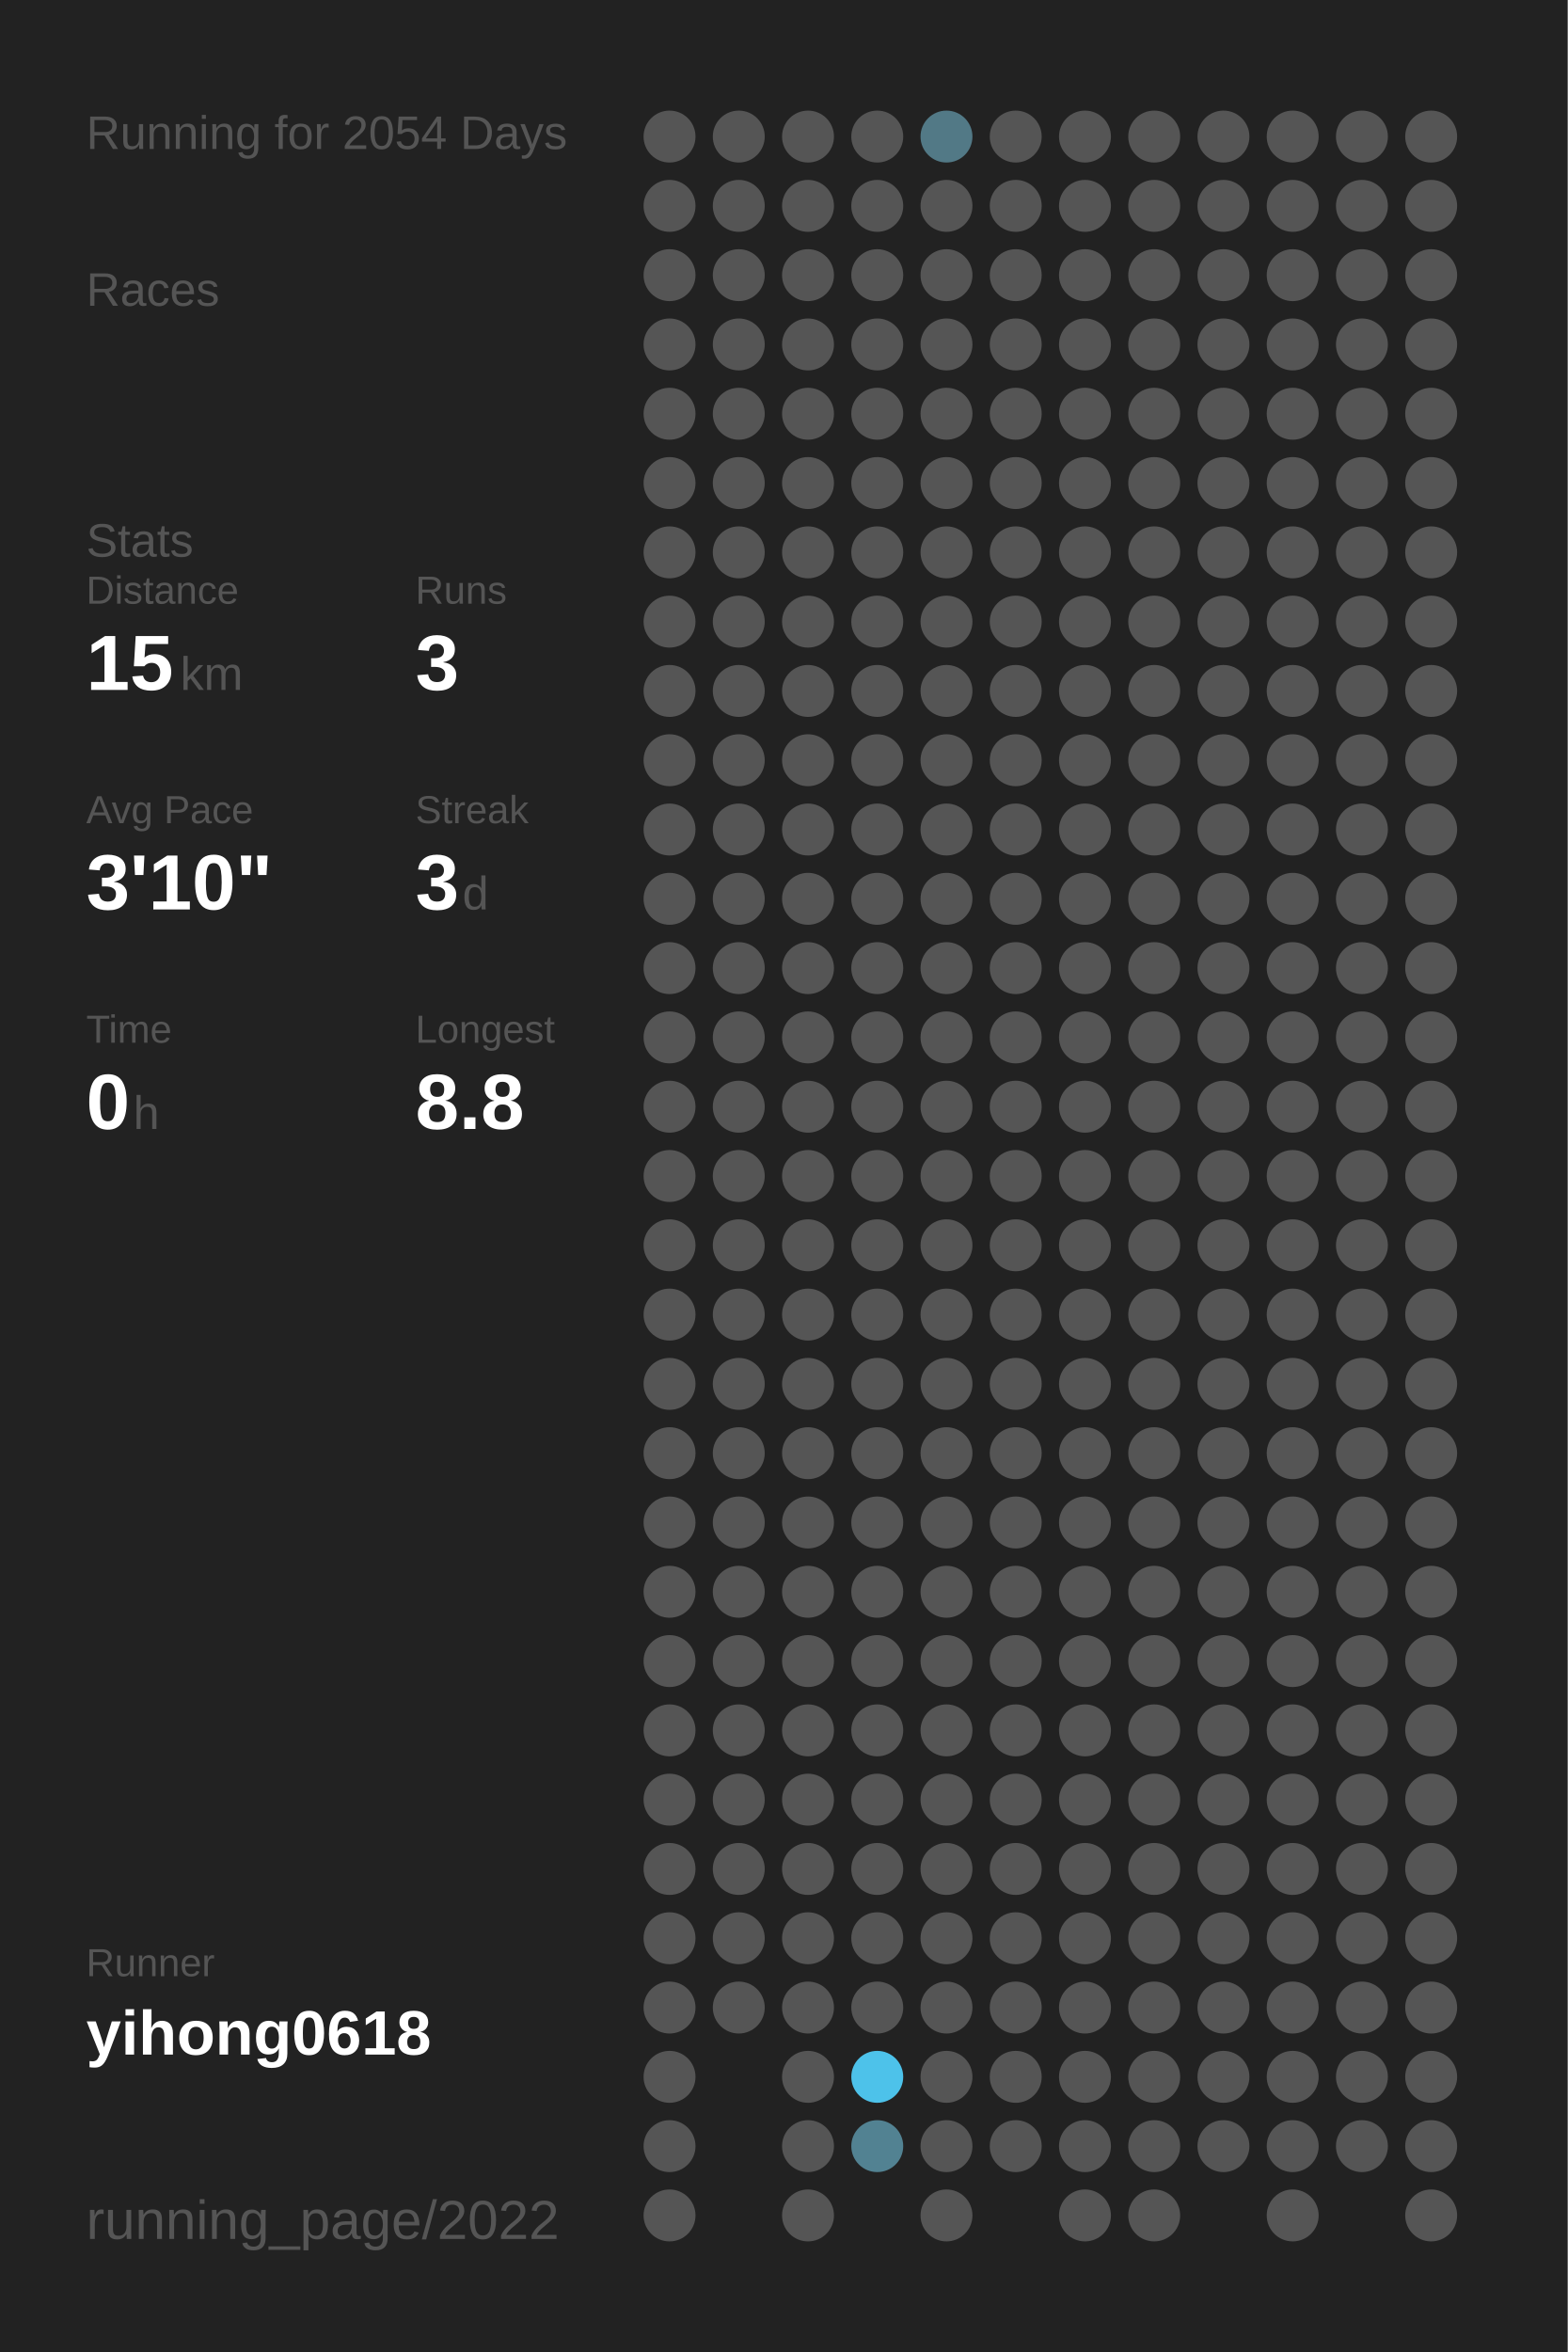
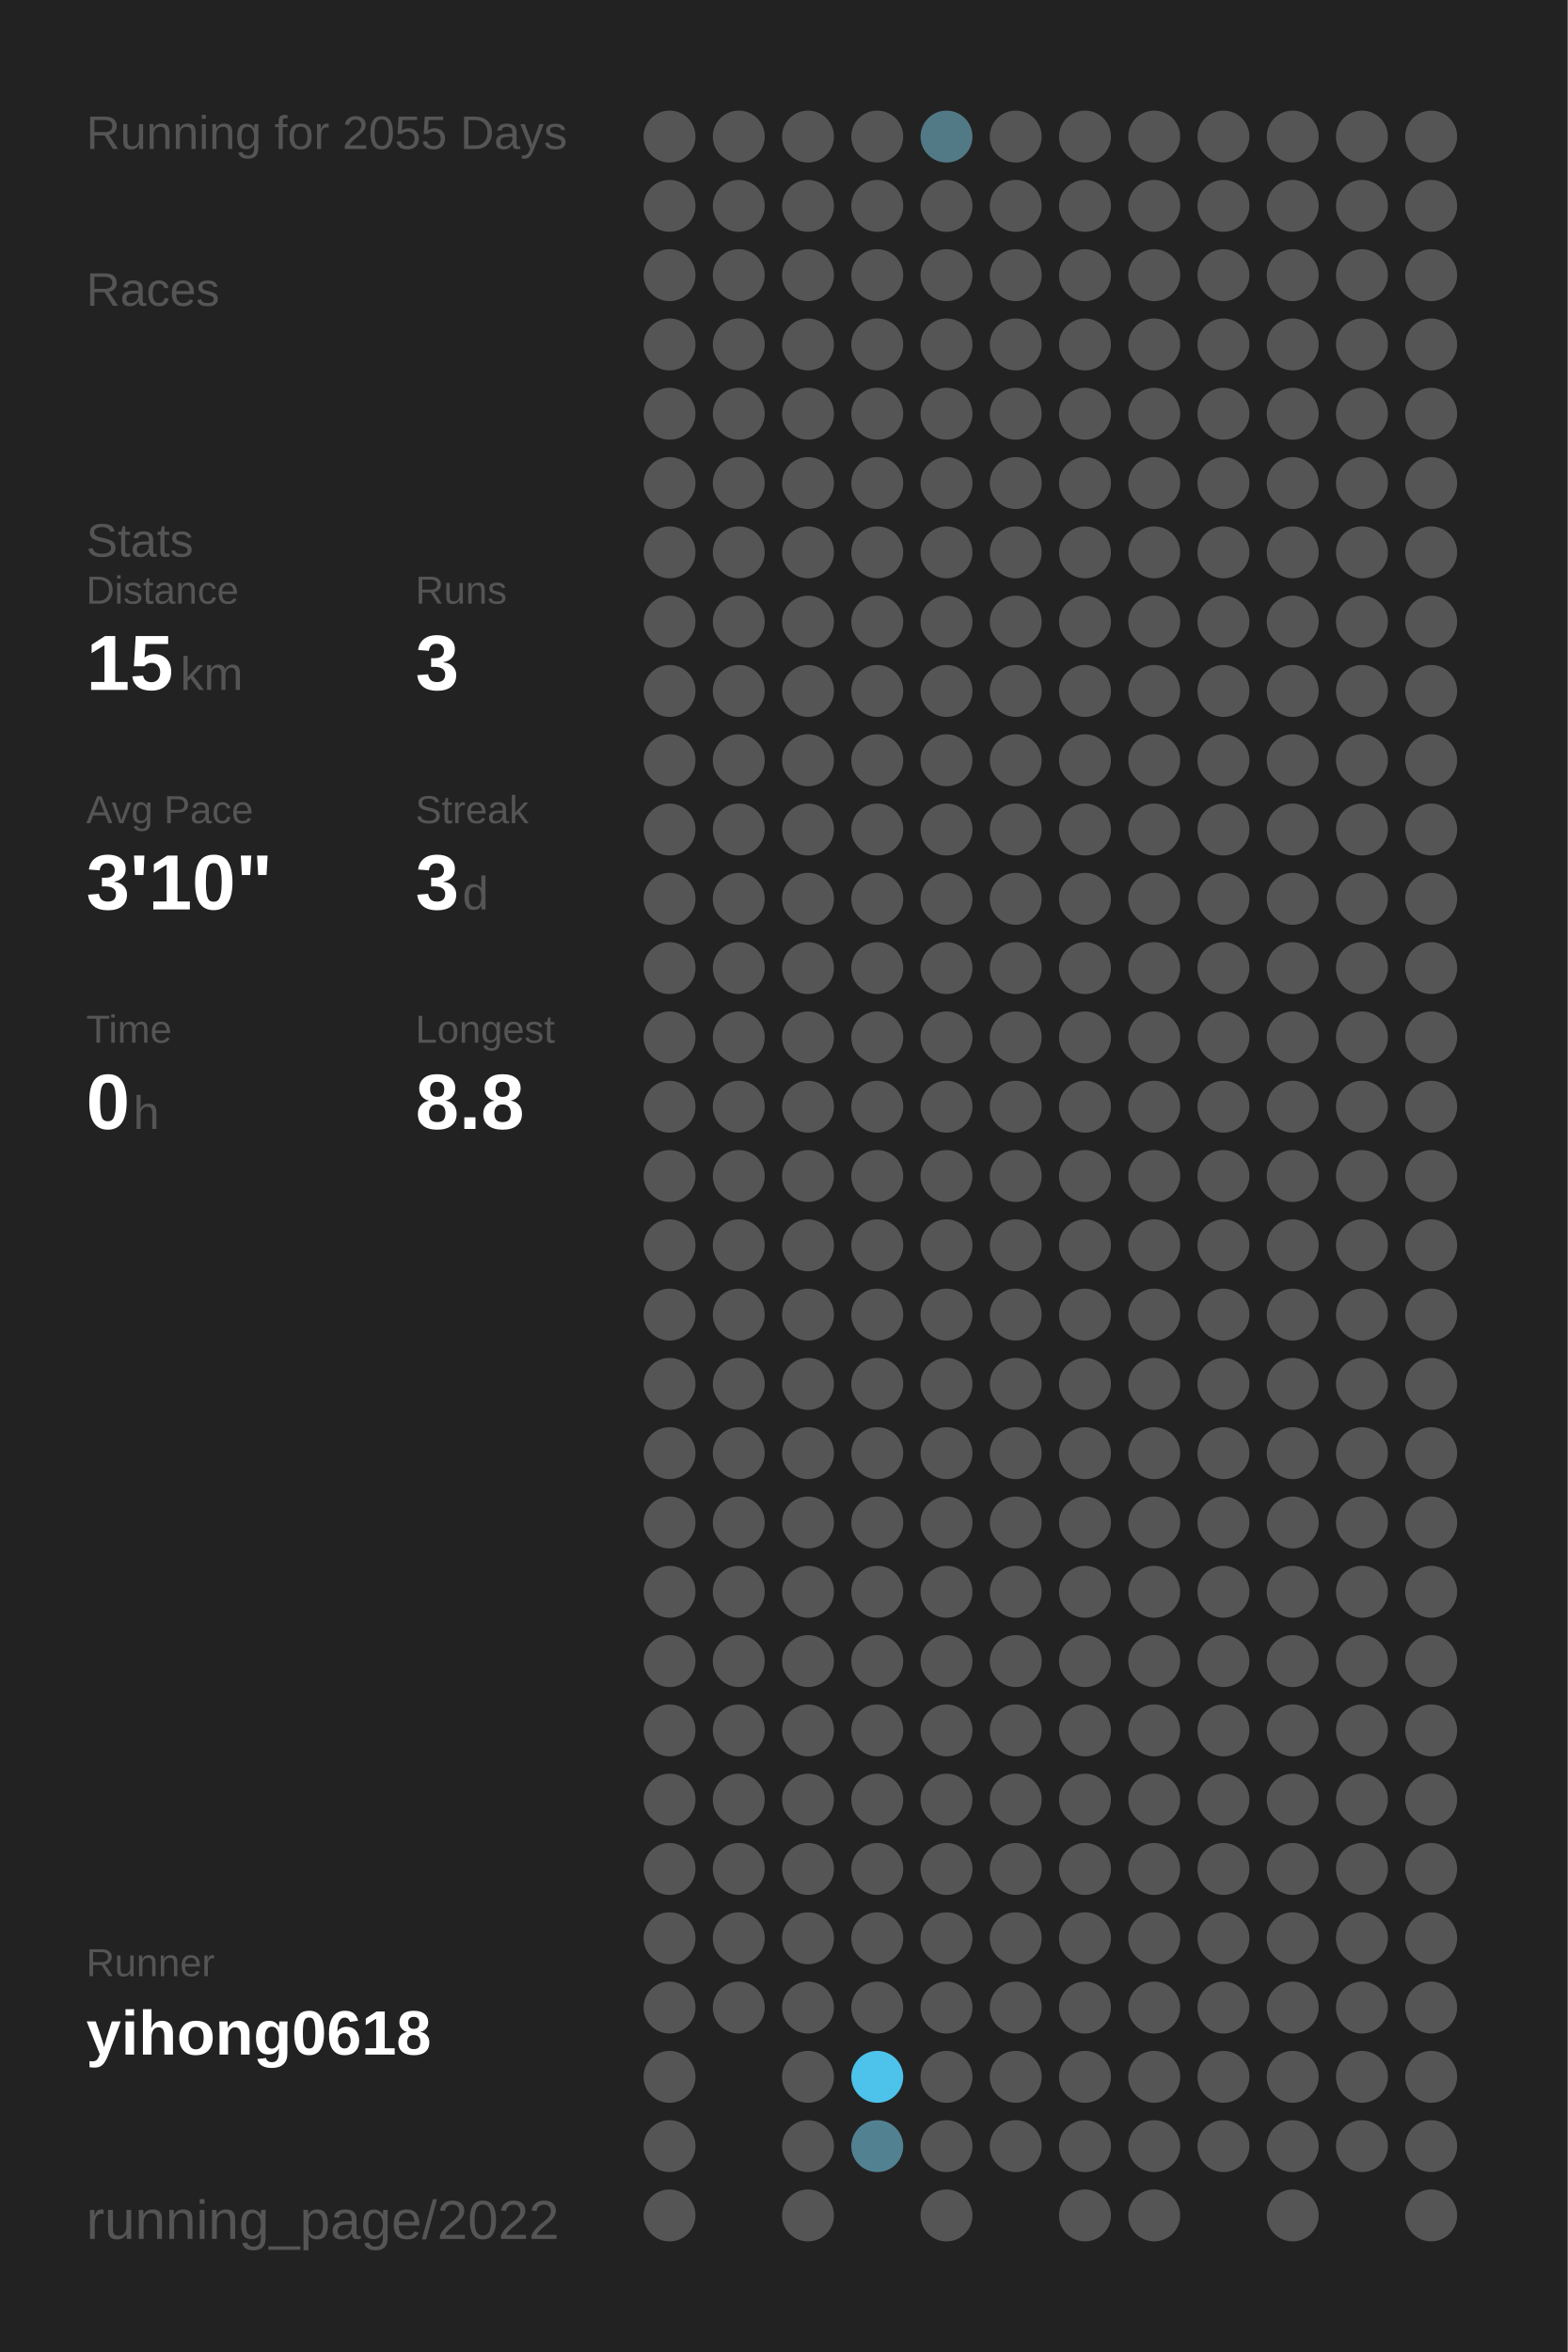
<svg xmlns="http://www.w3.org/2000/svg" baseProfile="full" height="300mm" version="1.1" viewBox="0,0,200,300" width="200mm">
  <defs />
  <rect fill="#222222" height="300" width="200" x="0" y="0" />
-   <text fill="#555555" style="font-size:6px; font-family:Arial;" x="11" y="19">Running for 2054 Days</text>
+   <text fill="#555555" style="font-size:6px; font-family:Arial;" x="11" y="19">Running for 2055 Days</text>
  <text fill="#555555" style="font-size:6px; font-family:Arial;" x="11" y="39">Races</text>
  <text fill="#555555" style="font-size:6px; font-family:Arial;" x="11" y="71">Stats</text>
  <text fill="#555555" style="font-size:5px; font-family:Arial;" x="11" y="77">Distance</text>
  <text fill="#FFFFFF" style="font-size:10px; font-family:Arial; font-weight:bold;" x="11" y="88">15</text>
  <text fill="#555555" style="font-size:6px; font-family:Arial;" x="23" y="88">km</text>
  <text fill="#555555" style="font-size:5px; font-family:Arial;" x="53" y="77">Runs</text>
  <text fill="#FFFFFF" style="font-size:10px; font-family:Arial; font-weight:bold;" x="53" y="88">3</text>
  <text fill="#555555" style="font-size:5px; font-family:Arial;" x="11" y="105">Avg Pace</text>
  <text fill="#FFFFFF" style="font-size:10px; font-family:Arial; font-weight:bold;" x="11" y="116">3'10"</text>
  <text fill="#555555" style="font-size:5px; font-family:Arial;" x="53" y="105">Streak</text>
  <text fill="#FFFFFF" style="font-size:10px; font-family:Arial; font-weight:bold;" x="53" y="116">3</text>
  <text fill="#555555" style="font-size:6px; font-family:Arial;" x="59" y="116">d</text>
  <text fill="#555555" style="font-size:5px; font-family:Arial;" x="11" y="133">Time</text>
  <text fill="#FFFFFF" style="font-size:10px; font-family:Arial; font-weight:bold;" x="11" y="144">0</text>
  <text fill="#555555" style="font-size:6px; font-family:Arial;" x="17" y="144">h</text>
  <text fill="#555555" style="font-size:5px; font-family:Arial;" x="53" y="133">Longest</text>
  <text fill="#FFFFFF" style="font-size:10px; font-family:Arial; font-weight:bold;" x="53" y="144">8.8</text>
  <text fill="#555555" style="font-size:5px; font-family:Arial;" x="11" y="252.065">Runner</text>
  <text fill="#FFFFFF" style="font-size:8px; font-family:Arial; font-weight:bold;" x="11" y="262.065">yihong0618</text>
  <text fill="#555555" style="font-size:7px; font-family:Arial;" x="11" y="285.581">running_page/2022</text>
  <circle cx="85.417" cy="17.419" fill="#555555" r="3.312" />
  <circle cx="85.417" cy="26.258" fill="#555555" r="3.312" />
  <circle cx="85.417" cy="35.097" fill="#555555" r="3.312" />
  <circle cx="85.417" cy="43.935" fill="#555555" r="3.312" />
  <circle cx="85.417" cy="52.774" fill="#555555" r="3.312" />
  <circle cx="85.417" cy="61.613" fill="#555555" r="3.312" />
  <circle cx="85.417" cy="70.452" fill="#555555" r="3.312" />
  <circle cx="85.417" cy="79.29" fill="#555555" r="3.312" />
  <circle cx="85.417" cy="88.129" fill="#555555" r="3.312" />
  <circle cx="85.417" cy="96.968" fill="#555555" r="3.312" />
  <circle cx="85.417" cy="105.806" fill="#555555" r="3.312" />
  <circle cx="85.417" cy="114.645" fill="#555555" r="3.312" />
  <circle cx="85.417" cy="123.484" fill="#555555" r="3.312" />
  <circle cx="85.417" cy="132.323" fill="#555555" r="3.312" />
  <circle cx="85.417" cy="141.161" fill="#555555" r="3.312" />
  <circle cx="85.417" cy="150" fill="#555555" r="3.312" />
  <circle cx="85.417" cy="158.839" fill="#555555" r="3.312" />
  <circle cx="85.417" cy="167.677" fill="#555555" r="3.312" />
  <circle cx="85.417" cy="176.516" fill="#555555" r="3.312" />
  <circle cx="85.417" cy="185.355" fill="#555555" r="3.312" />
  <circle cx="85.417" cy="194.194" fill="#555555" r="3.312" />
  <circle cx="85.417" cy="203.032" fill="#555555" r="3.312" />
  <circle cx="85.417" cy="211.871" fill="#555555" r="3.312" />
  <circle cx="85.417" cy="220.71" fill="#555555" r="3.312" />
  <circle cx="85.417" cy="229.548" fill="#555555" r="3.312" />
  <circle cx="85.417" cy="238.387" fill="#555555" r="3.312" />
  <circle cx="85.417" cy="247.226" fill="#555555" r="3.312" />
  <circle cx="85.417" cy="256.065" fill="#555555" r="3.312" />
  <circle cx="85.417" cy="264.903" fill="#555555" r="3.312" />
  <circle cx="85.417" cy="273.742" fill="#555555" r="3.312" />
  <circle cx="85.417" cy="282.581" fill="#555555" r="3.312" />
  <circle cx="94.25" cy="17.419" fill="#555555" r="3.312" />
  <circle cx="94.25" cy="26.258" fill="#555555" r="3.312" />
  <circle cx="94.25" cy="35.097" fill="#555555" r="3.312" />
  <circle cx="94.25" cy="43.935" fill="#555555" r="3.312" />
  <circle cx="94.25" cy="52.774" fill="#555555" r="3.312" />
  <circle cx="94.25" cy="61.613" fill="#555555" r="3.312" />
  <circle cx="94.25" cy="70.452" fill="#555555" r="3.312" />
  <circle cx="94.25" cy="79.29" fill="#555555" r="3.312" />
  <circle cx="94.25" cy="88.129" fill="#555555" r="3.312" />
  <circle cx="94.25" cy="96.968" fill="#555555" r="3.312" />
  <circle cx="94.25" cy="105.806" fill="#555555" r="3.312" />
  <circle cx="94.25" cy="114.645" fill="#555555" r="3.312" />
  <circle cx="94.25" cy="123.484" fill="#555555" r="3.312" />
  <circle cx="94.25" cy="132.323" fill="#555555" r="3.312" />
  <circle cx="94.25" cy="141.161" fill="#555555" r="3.312" />
  <circle cx="94.25" cy="150" fill="#555555" r="3.312" />
  <circle cx="94.25" cy="158.839" fill="#555555" r="3.312" />
  <circle cx="94.25" cy="167.677" fill="#555555" r="3.312" />
  <circle cx="94.25" cy="176.516" fill="#555555" r="3.312" />
  <circle cx="94.25" cy="185.355" fill="#555555" r="3.312" />
  <circle cx="94.25" cy="194.194" fill="#555555" r="3.312" />
  <circle cx="94.25" cy="203.032" fill="#555555" r="3.312" />
  <circle cx="94.25" cy="211.871" fill="#555555" r="3.312" />
  <circle cx="94.25" cy="220.71" fill="#555555" r="3.312" />
  <circle cx="94.25" cy="229.548" fill="#555555" r="3.312" />
  <circle cx="94.25" cy="238.387" fill="#555555" r="3.312" />
  <circle cx="94.25" cy="247.226" fill="#555555" r="3.312" />
  <circle cx="94.25" cy="256.065" fill="#555555" r="3.312" />
  <circle cx="103.083" cy="17.419" fill="#555555" r="3.312" />
  <circle cx="103.083" cy="26.258" fill="#555555" r="3.312" />
  <circle cx="103.083" cy="35.097" fill="#555555" r="3.312" />
  <circle cx="103.083" cy="43.935" fill="#555555" r="3.312" />
  <circle cx="103.083" cy="52.774" fill="#555555" r="3.312" />
  <circle cx="103.083" cy="61.613" fill="#555555" r="3.312" />
  <circle cx="103.083" cy="70.452" fill="#555555" r="3.312" />
  <circle cx="103.083" cy="79.29" fill="#555555" r="3.312" />
  <circle cx="103.083" cy="88.129" fill="#555555" r="3.312" />
  <circle cx="103.083" cy="96.968" fill="#555555" r="3.312" />
  <circle cx="103.083" cy="105.806" fill="#555555" r="3.312" />
  <circle cx="103.083" cy="114.645" fill="#555555" r="3.312" />
  <circle cx="103.083" cy="123.484" fill="#555555" r="3.312" />
  <circle cx="103.083" cy="132.323" fill="#555555" r="3.312" />
  <circle cx="103.083" cy="141.161" fill="#555555" r="3.312" />
  <circle cx="103.083" cy="150" fill="#555555" r="3.312" />
  <circle cx="103.083" cy="158.839" fill="#555555" r="3.312" />
  <circle cx="103.083" cy="167.677" fill="#555555" r="3.312" />
  <circle cx="103.083" cy="176.516" fill="#555555" r="3.312" />
  <circle cx="103.083" cy="185.355" fill="#555555" r="3.312" />
  <circle cx="103.083" cy="194.194" fill="#555555" r="3.312" />
  <circle cx="103.083" cy="203.032" fill="#555555" r="3.312" />
  <circle cx="103.083" cy="211.871" fill="#555555" r="3.312" />
  <circle cx="103.083" cy="220.71" fill="#555555" r="3.312" />
  <circle cx="103.083" cy="229.548" fill="#555555" r="3.312" />
  <circle cx="103.083" cy="238.387" fill="#555555" r="3.312" />
  <circle cx="103.083" cy="247.226" fill="#555555" r="3.312" />
  <circle cx="103.083" cy="256.065" fill="#555555" r="3.312" />
  <circle cx="103.083" cy="264.903" fill="#555555" r="3.312" />
  <circle cx="103.083" cy="273.742" fill="#555555" r="3.312" />
  <circle cx="103.083" cy="282.581" fill="#555555" r="3.312" />
  <circle cx="111.917" cy="17.419" fill="#555555" r="3.312" />
  <circle cx="111.917" cy="26.258" fill="#555555" r="3.312" />
  <circle cx="111.917" cy="35.097" fill="#555555" r="3.312" />
  <circle cx="111.917" cy="43.935" fill="#555555" r="3.312" />
  <circle cx="111.917" cy="52.774" fill="#555555" r="3.312" />
  <circle cx="111.917" cy="61.613" fill="#555555" r="3.312" />
  <circle cx="111.917" cy="70.452" fill="#555555" r="3.312" />
  <circle cx="111.917" cy="79.29" fill="#555555" r="3.312" />
  <circle cx="111.917" cy="88.129" fill="#555555" r="3.312" />
  <circle cx="111.917" cy="96.968" fill="#555555" r="3.312" />
  <circle cx="111.917" cy="105.806" fill="#555555" r="3.312" />
  <circle cx="111.917" cy="114.645" fill="#555555" r="3.312" />
  <circle cx="111.917" cy="123.484" fill="#555555" r="3.312" />
  <circle cx="111.917" cy="132.323" fill="#555555" r="3.312" />
  <circle cx="111.917" cy="141.161" fill="#555555" r="3.312" />
  <circle cx="111.917" cy="150" fill="#555555" r="3.312" />
  <circle cx="111.917" cy="158.839" fill="#555555" r="3.312" />
  <circle cx="111.917" cy="167.677" fill="#555555" r="3.312" />
  <circle cx="111.917" cy="176.516" fill="#555555" r="3.312" />
  <circle cx="111.917" cy="185.355" fill="#555555" r="3.312" />
  <circle cx="111.917" cy="194.194" fill="#555555" r="3.312" />
  <circle cx="111.917" cy="203.032" fill="#555555" r="3.312" />
  <circle cx="111.917" cy="211.871" fill="#555555" r="3.312" />
  <circle cx="111.917" cy="220.71" fill="#555555" r="3.312" />
  <circle cx="111.917" cy="229.548" fill="#555555" r="3.312" />
  <circle cx="111.917" cy="238.387" fill="#555555" r="3.312" />
  <circle cx="111.917" cy="247.226" fill="#555555" r="3.312" />
  <circle cx="111.917" cy="256.065" fill="#555555" r="3.312" />
  <circle cx="111.917" cy="264.903" fill="#4dc2ea" r="3.312" />
  <circle cx="111.917" cy="273.742" fill="#528292" r="3.312" />
  <circle cx="120.75" cy="17.419" fill="#527986" r="3.312" />
  <circle cx="120.75" cy="26.258" fill="#555555" r="3.312" />
  <circle cx="120.75" cy="35.097" fill="#555555" r="3.312" />
  <circle cx="120.75" cy="43.935" fill="#555555" r="3.312" />
  <circle cx="120.75" cy="52.774" fill="#555555" r="3.312" />
  <circle cx="120.75" cy="61.613" fill="#555555" r="3.312" />
  <circle cx="120.75" cy="70.452" fill="#555555" r="3.312" />
  <circle cx="120.75" cy="79.29" fill="#555555" r="3.312" />
  <circle cx="120.75" cy="88.129" fill="#555555" r="3.312" />
  <circle cx="120.75" cy="96.968" fill="#555555" r="3.312" />
  <circle cx="120.75" cy="105.806" fill="#555555" r="3.312" />
  <circle cx="120.75" cy="114.645" fill="#555555" r="3.312" />
  <circle cx="120.75" cy="123.484" fill="#555555" r="3.312" />
  <circle cx="120.75" cy="132.323" fill="#555555" r="3.312" />
  <circle cx="120.75" cy="141.161" fill="#555555" r="3.312" />
  <circle cx="120.75" cy="150" fill="#555555" r="3.312" />
  <circle cx="120.75" cy="158.839" fill="#555555" r="3.312" />
  <circle cx="120.75" cy="167.677" fill="#555555" r="3.312" />
  <circle cx="120.75" cy="176.516" fill="#555555" r="3.312" />
  <circle cx="120.75" cy="185.355" fill="#555555" r="3.312" />
  <circle cx="120.75" cy="194.194" fill="#555555" r="3.312" />
  <circle cx="120.75" cy="203.032" fill="#555555" r="3.312" />
  <circle cx="120.75" cy="211.871" fill="#555555" r="3.312" />
  <circle cx="120.75" cy="220.71" fill="#555555" r="3.312" />
  <circle cx="120.75" cy="229.548" fill="#555555" r="3.312" />
  <circle cx="120.75" cy="238.387" fill="#555555" r="3.312" />
  <circle cx="120.75" cy="247.226" fill="#555555" r="3.312" />
  <circle cx="120.75" cy="256.065" fill="#555555" r="3.312" />
  <circle cx="120.75" cy="264.903" fill="#555555" r="3.312" />
  <circle cx="120.75" cy="273.742" fill="#555555" r="3.312" />
  <circle cx="120.75" cy="282.581" fill="#555555" r="3.312" />
  <circle cx="129.583" cy="17.419" fill="#555555" r="3.312" />
  <circle cx="129.583" cy="26.258" fill="#555555" r="3.312" />
  <circle cx="129.583" cy="35.097" fill="#555555" r="3.312" />
  <circle cx="129.583" cy="43.935" fill="#555555" r="3.312" />
  <circle cx="129.583" cy="52.774" fill="#555555" r="3.312" />
  <circle cx="129.583" cy="61.613" fill="#555555" r="3.312" />
  <circle cx="129.583" cy="70.452" fill="#555555" r="3.312" />
  <circle cx="129.583" cy="79.29" fill="#555555" r="3.312" />
  <circle cx="129.583" cy="88.129" fill="#555555" r="3.312" />
  <circle cx="129.583" cy="96.968" fill="#555555" r="3.312" />
  <circle cx="129.583" cy="105.806" fill="#555555" r="3.312" />
  <circle cx="129.583" cy="114.645" fill="#555555" r="3.312" />
  <circle cx="129.583" cy="123.484" fill="#555555" r="3.312" />
  <circle cx="129.583" cy="132.323" fill="#555555" r="3.312" />
  <circle cx="129.583" cy="141.161" fill="#555555" r="3.312" />
  <circle cx="129.583" cy="150" fill="#555555" r="3.312" />
  <circle cx="129.583" cy="158.839" fill="#555555" r="3.312" />
  <circle cx="129.583" cy="167.677" fill="#555555" r="3.312" />
  <circle cx="129.583" cy="176.516" fill="#555555" r="3.312" />
  <circle cx="129.583" cy="185.355" fill="#555555" r="3.312" />
  <circle cx="129.583" cy="194.194" fill="#555555" r="3.312" />
  <circle cx="129.583" cy="203.032" fill="#555555" r="3.312" />
  <circle cx="129.583" cy="211.871" fill="#555555" r="3.312" />
  <circle cx="129.583" cy="220.71" fill="#555555" r="3.312" />
  <circle cx="129.583" cy="229.548" fill="#555555" r="3.312" />
  <circle cx="129.583" cy="238.387" fill="#555555" r="3.312" />
  <circle cx="129.583" cy="247.226" fill="#555555" r="3.312" />
  <circle cx="129.583" cy="256.065" fill="#555555" r="3.312" />
  <circle cx="129.583" cy="264.903" fill="#555555" r="3.312" />
  <circle cx="129.583" cy="273.742" fill="#555555" r="3.312" />
  <circle cx="138.417" cy="17.419" fill="#555555" r="3.312" />
  <circle cx="138.417" cy="26.258" fill="#555555" r="3.312" />
  <circle cx="138.417" cy="35.097" fill="#555555" r="3.312" />
  <circle cx="138.417" cy="43.935" fill="#555555" r="3.312" />
  <circle cx="138.417" cy="52.774" fill="#555555" r="3.312" />
  <circle cx="138.417" cy="61.613" fill="#555555" r="3.312" />
  <circle cx="138.417" cy="70.452" fill="#555555" r="3.312" />
  <circle cx="138.417" cy="79.29" fill="#555555" r="3.312" />
  <circle cx="138.417" cy="88.129" fill="#555555" r="3.312" />
  <circle cx="138.417" cy="96.968" fill="#555555" r="3.312" />
  <circle cx="138.417" cy="105.806" fill="#555555" r="3.312" />
  <circle cx="138.417" cy="114.645" fill="#555555" r="3.312" />
  <circle cx="138.417" cy="123.484" fill="#555555" r="3.312" />
  <circle cx="138.417" cy="132.323" fill="#555555" r="3.312" />
  <circle cx="138.417" cy="141.161" fill="#555555" r="3.312" />
  <circle cx="138.417" cy="150" fill="#555555" r="3.312" />
  <circle cx="138.417" cy="158.839" fill="#555555" r="3.312" />
  <circle cx="138.417" cy="167.677" fill="#555555" r="3.312" />
  <circle cx="138.417" cy="176.516" fill="#555555" r="3.312" />
  <circle cx="138.417" cy="185.355" fill="#555555" r="3.312" />
  <circle cx="138.417" cy="194.194" fill="#555555" r="3.312" />
  <circle cx="138.417" cy="203.032" fill="#555555" r="3.312" />
  <circle cx="138.417" cy="211.871" fill="#555555" r="3.312" />
  <circle cx="138.417" cy="220.71" fill="#555555" r="3.312" />
  <circle cx="138.417" cy="229.548" fill="#555555" r="3.312" />
  <circle cx="138.417" cy="238.387" fill="#555555" r="3.312" />
  <circle cx="138.417" cy="247.226" fill="#555555" r="3.312" />
  <circle cx="138.417" cy="256.065" fill="#555555" r="3.312" />
  <circle cx="138.417" cy="264.903" fill="#555555" r="3.312" />
  <circle cx="138.417" cy="273.742" fill="#555555" r="3.312" />
  <circle cx="138.417" cy="282.581" fill="#555555" r="3.312" />
  <circle cx="147.25" cy="17.419" fill="#555555" r="3.312" />
  <circle cx="147.25" cy="26.258" fill="#555555" r="3.312" />
  <circle cx="147.25" cy="35.097" fill="#555555" r="3.312" />
  <circle cx="147.25" cy="43.935" fill="#555555" r="3.312" />
  <circle cx="147.25" cy="52.774" fill="#555555" r="3.312" />
  <circle cx="147.25" cy="61.613" fill="#555555" r="3.312" />
  <circle cx="147.25" cy="70.452" fill="#555555" r="3.312" />
  <circle cx="147.25" cy="79.29" fill="#555555" r="3.312" />
  <circle cx="147.25" cy="88.129" fill="#555555" r="3.312" />
  <circle cx="147.25" cy="96.968" fill="#555555" r="3.312" />
  <circle cx="147.25" cy="105.806" fill="#555555" r="3.312" />
  <circle cx="147.25" cy="114.645" fill="#555555" r="3.312" />
  <circle cx="147.25" cy="123.484" fill="#555555" r="3.312" />
  <circle cx="147.25" cy="132.323" fill="#555555" r="3.312" />
  <circle cx="147.25" cy="141.161" fill="#555555" r="3.312" />
  <circle cx="147.25" cy="150" fill="#555555" r="3.312" />
  <circle cx="147.25" cy="158.839" fill="#555555" r="3.312" />
  <circle cx="147.25" cy="167.677" fill="#555555" r="3.312" />
  <circle cx="147.25" cy="176.516" fill="#555555" r="3.312" />
  <circle cx="147.25" cy="185.355" fill="#555555" r="3.312" />
  <circle cx="147.25" cy="194.194" fill="#555555" r="3.312" />
  <circle cx="147.25" cy="203.032" fill="#555555" r="3.312" />
  <circle cx="147.25" cy="211.871" fill="#555555" r="3.312" />
  <circle cx="147.25" cy="220.71" fill="#555555" r="3.312" />
  <circle cx="147.25" cy="229.548" fill="#555555" r="3.312" />
  <circle cx="147.25" cy="238.387" fill="#555555" r="3.312" />
  <circle cx="147.25" cy="247.226" fill="#555555" r="3.312" />
  <circle cx="147.25" cy="256.065" fill="#555555" r="3.312" />
  <circle cx="147.25" cy="264.903" fill="#555555" r="3.312" />
  <circle cx="147.25" cy="273.742" fill="#555555" r="3.312" />
  <circle cx="147.25" cy="282.581" fill="#555555" r="3.312" />
  <circle cx="156.083" cy="17.419" fill="#555555" r="3.312" />
  <circle cx="156.083" cy="26.258" fill="#555555" r="3.312" />
  <circle cx="156.083" cy="35.097" fill="#555555" r="3.312" />
  <circle cx="156.083" cy="43.935" fill="#555555" r="3.312" />
  <circle cx="156.083" cy="52.774" fill="#555555" r="3.312" />
  <circle cx="156.083" cy="61.613" fill="#555555" r="3.312" />
  <circle cx="156.083" cy="70.452" fill="#555555" r="3.312" />
  <circle cx="156.083" cy="79.29" fill="#555555" r="3.312" />
  <circle cx="156.083" cy="88.129" fill="#555555" r="3.312" />
  <circle cx="156.083" cy="96.968" fill="#555555" r="3.312" />
  <circle cx="156.083" cy="105.806" fill="#555555" r="3.312" />
  <circle cx="156.083" cy="114.645" fill="#555555" r="3.312" />
  <circle cx="156.083" cy="123.484" fill="#555555" r="3.312" />
  <circle cx="156.083" cy="132.323" fill="#555555" r="3.312" />
  <circle cx="156.083" cy="141.161" fill="#555555" r="3.312" />
  <circle cx="156.083" cy="150" fill="#555555" r="3.312" />
  <circle cx="156.083" cy="158.839" fill="#555555" r="3.312" />
  <circle cx="156.083" cy="167.677" fill="#555555" r="3.312" />
  <circle cx="156.083" cy="176.516" fill="#555555" r="3.312" />
  <circle cx="156.083" cy="185.355" fill="#555555" r="3.312" />
  <circle cx="156.083" cy="194.194" fill="#555555" r="3.312" />
  <circle cx="156.083" cy="203.032" fill="#555555" r="3.312" />
  <circle cx="156.083" cy="211.871" fill="#555555" r="3.312" />
  <circle cx="156.083" cy="220.71" fill="#555555" r="3.312" />
  <circle cx="156.083" cy="229.548" fill="#555555" r="3.312" />
  <circle cx="156.083" cy="238.387" fill="#555555" r="3.312" />
  <circle cx="156.083" cy="247.226" fill="#555555" r="3.312" />
  <circle cx="156.083" cy="256.065" fill="#555555" r="3.312" />
  <circle cx="156.083" cy="264.903" fill="#555555" r="3.312" />
  <circle cx="156.083" cy="273.742" fill="#555555" r="3.312" />
  <circle cx="164.917" cy="17.419" fill="#555555" r="3.312" />
  <circle cx="164.917" cy="26.258" fill="#555555" r="3.312" />
  <circle cx="164.917" cy="35.097" fill="#555555" r="3.312" />
  <circle cx="164.917" cy="43.935" fill="#555555" r="3.312" />
  <circle cx="164.917" cy="52.774" fill="#555555" r="3.312" />
  <circle cx="164.917" cy="61.613" fill="#555555" r="3.312" />
  <circle cx="164.917" cy="70.452" fill="#555555" r="3.312" />
  <circle cx="164.917" cy="79.29" fill="#555555" r="3.312" />
  <circle cx="164.917" cy="88.129" fill="#555555" r="3.312" />
  <circle cx="164.917" cy="96.968" fill="#555555" r="3.312" />
  <circle cx="164.917" cy="105.806" fill="#555555" r="3.312" />
  <circle cx="164.917" cy="114.645" fill="#555555" r="3.312" />
  <circle cx="164.917" cy="123.484" fill="#555555" r="3.312" />
  <circle cx="164.917" cy="132.323" fill="#555555" r="3.312" />
  <circle cx="164.917" cy="141.161" fill="#555555" r="3.312" />
  <circle cx="164.917" cy="150" fill="#555555" r="3.312" />
  <circle cx="164.917" cy="158.839" fill="#555555" r="3.312" />
  <circle cx="164.917" cy="167.677" fill="#555555" r="3.312" />
  <circle cx="164.917" cy="176.516" fill="#555555" r="3.312" />
  <circle cx="164.917" cy="185.355" fill="#555555" r="3.312" />
  <circle cx="164.917" cy="194.194" fill="#555555" r="3.312" />
  <circle cx="164.917" cy="203.032" fill="#555555" r="3.312" />
  <circle cx="164.917" cy="211.871" fill="#555555" r="3.312" />
  <circle cx="164.917" cy="220.71" fill="#555555" r="3.312" />
  <circle cx="164.917" cy="229.548" fill="#555555" r="3.312" />
  <circle cx="164.917" cy="238.387" fill="#555555" r="3.312" />
  <circle cx="164.917" cy="247.226" fill="#555555" r="3.312" />
  <circle cx="164.917" cy="256.065" fill="#555555" r="3.312" />
  <circle cx="164.917" cy="264.903" fill="#555555" r="3.312" />
  <circle cx="164.917" cy="273.742" fill="#555555" r="3.312" />
  <circle cx="164.917" cy="282.581" fill="#555555" r="3.312" />
  <circle cx="173.75" cy="17.419" fill="#555555" r="3.312" />
  <circle cx="173.75" cy="26.258" fill="#555555" r="3.312" />
  <circle cx="173.75" cy="35.097" fill="#555555" r="3.312" />
  <circle cx="173.75" cy="43.935" fill="#555555" r="3.312" />
  <circle cx="173.75" cy="52.774" fill="#555555" r="3.312" />
  <circle cx="173.75" cy="61.613" fill="#555555" r="3.312" />
  <circle cx="173.75" cy="70.452" fill="#555555" r="3.312" />
  <circle cx="173.75" cy="79.29" fill="#555555" r="3.312" />
  <circle cx="173.75" cy="88.129" fill="#555555" r="3.312" />
  <circle cx="173.75" cy="96.968" fill="#555555" r="3.312" />
  <circle cx="173.75" cy="105.806" fill="#555555" r="3.312" />
  <circle cx="173.75" cy="114.645" fill="#555555" r="3.312" />
  <circle cx="173.75" cy="123.484" fill="#555555" r="3.312" />
  <circle cx="173.75" cy="132.323" fill="#555555" r="3.312" />
  <circle cx="173.75" cy="141.161" fill="#555555" r="3.312" />
  <circle cx="173.75" cy="150" fill="#555555" r="3.312" />
  <circle cx="173.75" cy="158.839" fill="#555555" r="3.312" />
  <circle cx="173.75" cy="167.677" fill="#555555" r="3.312" />
  <circle cx="173.75" cy="176.516" fill="#555555" r="3.312" />
  <circle cx="173.75" cy="185.355" fill="#555555" r="3.312" />
  <circle cx="173.75" cy="194.194" fill="#555555" r="3.312" />
  <circle cx="173.75" cy="203.032" fill="#555555" r="3.312" />
  <circle cx="173.75" cy="211.871" fill="#555555" r="3.312" />
  <circle cx="173.75" cy="220.71" fill="#555555" r="3.312" />
  <circle cx="173.75" cy="229.548" fill="#555555" r="3.312" />
  <circle cx="173.75" cy="238.387" fill="#555555" r="3.312" />
  <circle cx="173.75" cy="247.226" fill="#555555" r="3.312" />
  <circle cx="173.75" cy="256.065" fill="#555555" r="3.312" />
  <circle cx="173.75" cy="264.903" fill="#555555" r="3.312" />
  <circle cx="173.75" cy="273.742" fill="#555555" r="3.312" />
  <circle cx="182.583" cy="17.419" fill="#555555" r="3.312" />
  <circle cx="182.583" cy="26.258" fill="#555555" r="3.312" />
  <circle cx="182.583" cy="35.097" fill="#555555" r="3.312" />
  <circle cx="182.583" cy="43.935" fill="#555555" r="3.312" />
  <circle cx="182.583" cy="52.774" fill="#555555" r="3.312" />
  <circle cx="182.583" cy="61.613" fill="#555555" r="3.312" />
  <circle cx="182.583" cy="70.452" fill="#555555" r="3.312" />
  <circle cx="182.583" cy="79.29" fill="#555555" r="3.312" />
  <circle cx="182.583" cy="88.129" fill="#555555" r="3.312" />
  <circle cx="182.583" cy="96.968" fill="#555555" r="3.312" />
  <circle cx="182.583" cy="105.806" fill="#555555" r="3.312" />
  <circle cx="182.583" cy="114.645" fill="#555555" r="3.312" />
  <circle cx="182.583" cy="123.484" fill="#555555" r="3.312" />
  <circle cx="182.583" cy="132.323" fill="#555555" r="3.312" />
  <circle cx="182.583" cy="141.161" fill="#555555" r="3.312" />
  <circle cx="182.583" cy="150" fill="#555555" r="3.312" />
  <circle cx="182.583" cy="158.839" fill="#555555" r="3.312" />
  <circle cx="182.583" cy="167.677" fill="#555555" r="3.312" />
  <circle cx="182.583" cy="176.516" fill="#555555" r="3.312" />
  <circle cx="182.583" cy="185.355" fill="#555555" r="3.312" />
  <circle cx="182.583" cy="194.194" fill="#555555" r="3.312" />
  <circle cx="182.583" cy="203.032" fill="#555555" r="3.312" />
  <circle cx="182.583" cy="211.871" fill="#555555" r="3.312" />
  <circle cx="182.583" cy="220.71" fill="#555555" r="3.312" />
  <circle cx="182.583" cy="229.548" fill="#555555" r="3.312" />
  <circle cx="182.583" cy="238.387" fill="#555555" r="3.312" />
  <circle cx="182.583" cy="247.226" fill="#555555" r="3.312" />
  <circle cx="182.583" cy="256.065" fill="#555555" r="3.312" />
  <circle cx="182.583" cy="264.903" fill="#555555" r="3.312" />
  <circle cx="182.583" cy="273.742" fill="#555555" r="3.312" />
  <circle cx="182.583" cy="282.581" fill="#555555" r="3.312" />
</svg>
